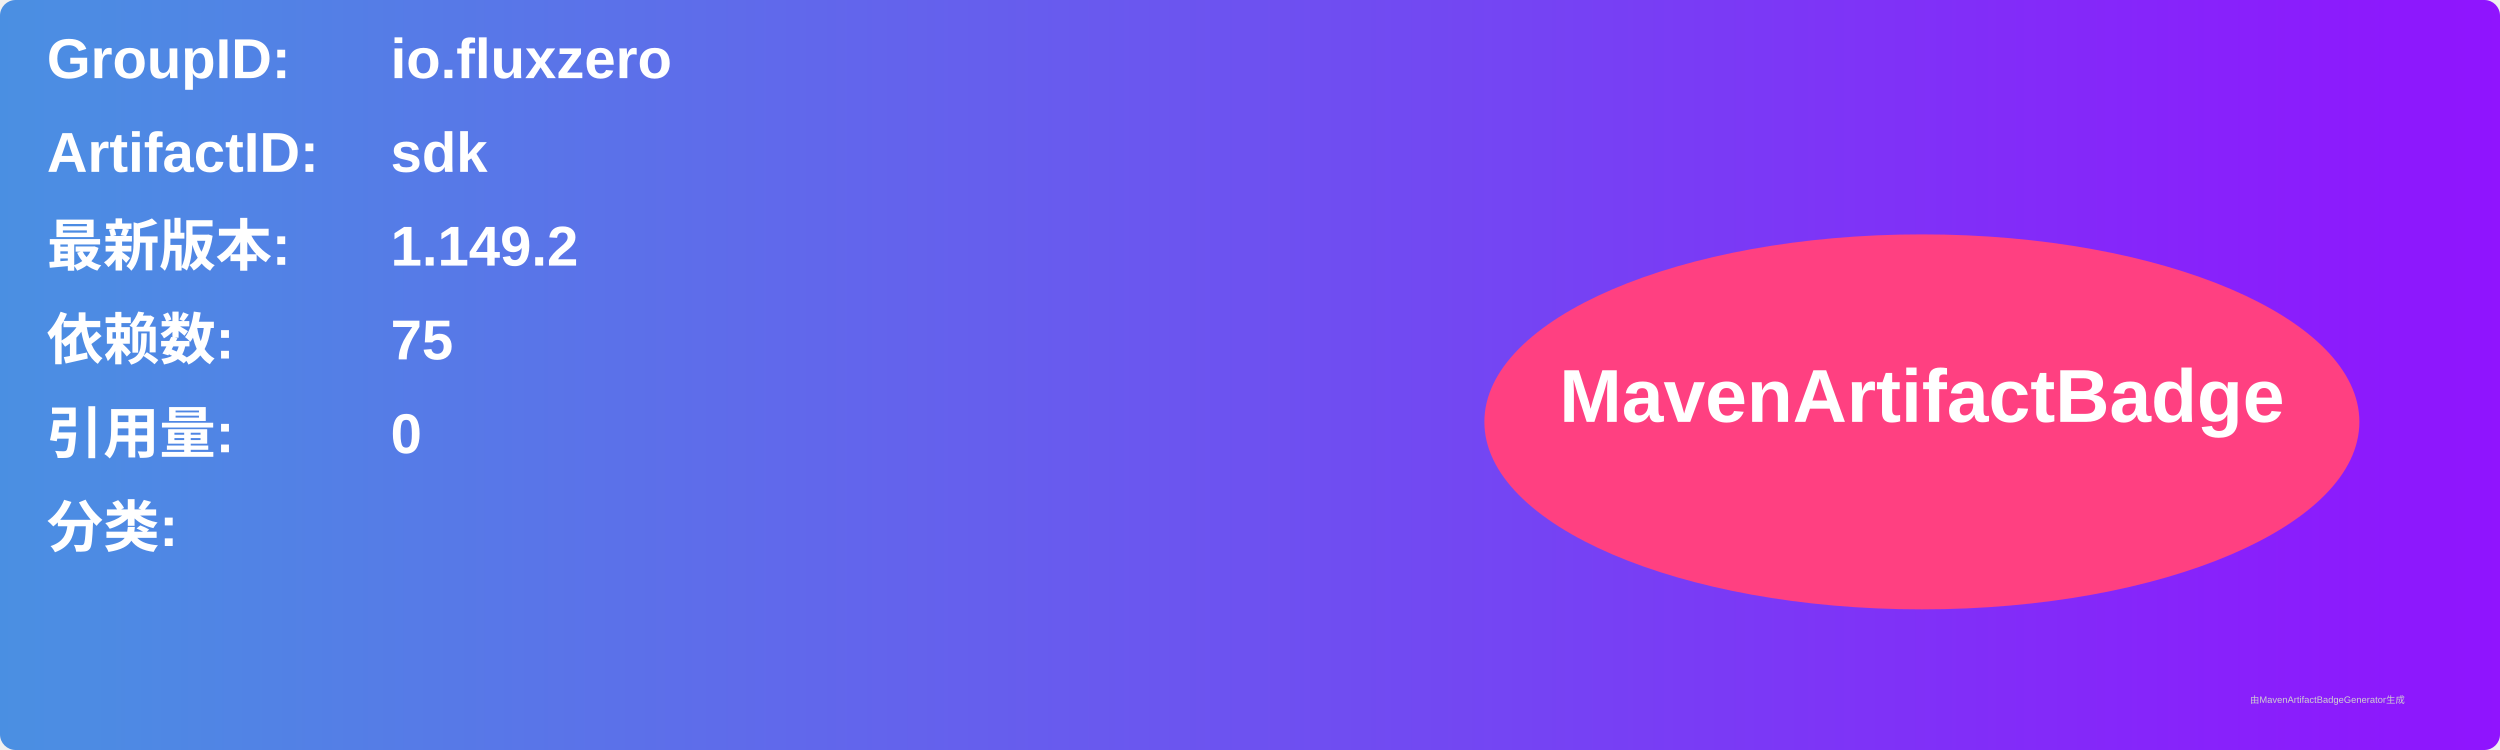
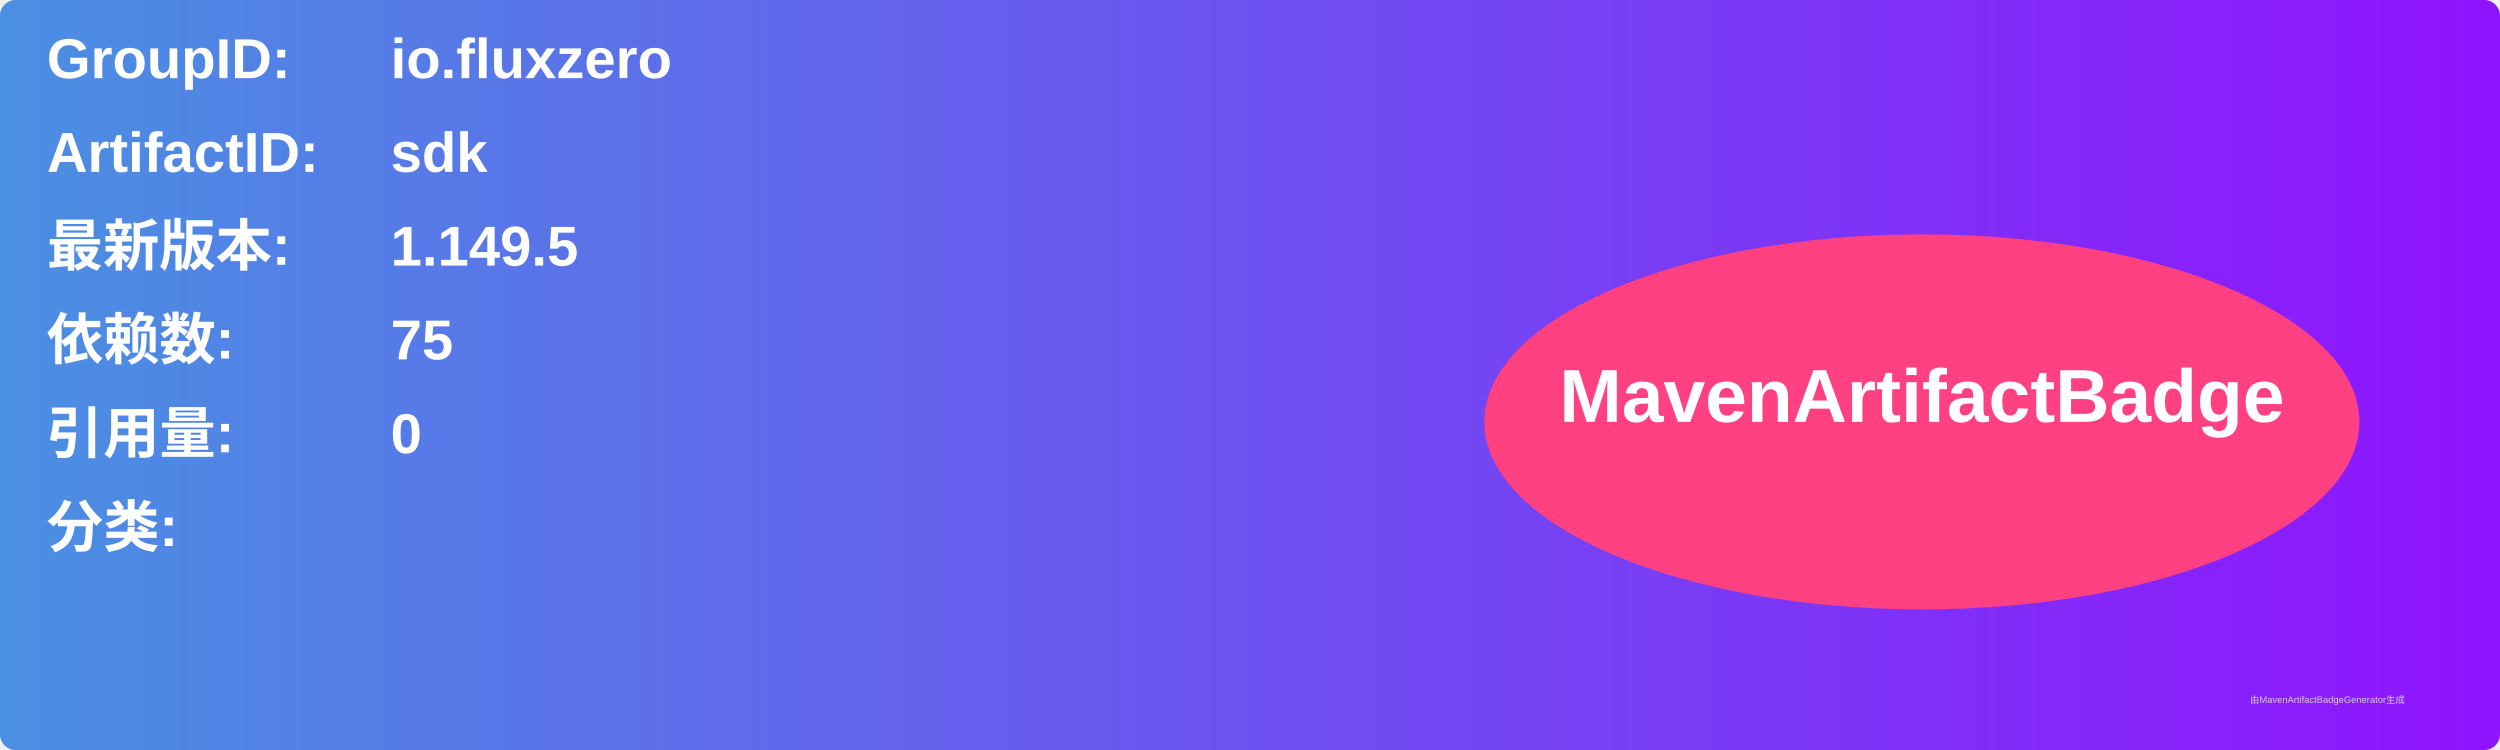
<svg xmlns="http://www.w3.org/2000/svg" width="800" height="240" viewBox="0 0 800 240">
  <linearGradient id="grad" x1="0%" y1="0%" x2="100%" y2="0%">
    <stop offset="0%" stop-color="#4a90e2" />
    <stop offset="100%" stop-color="#9013fe" />
  </linearGradient>
  <rect width="100%" height="100%" rx="5" ry="5" fill="url(#grad)" />
  <g transform="translate(15, 15)">
    <text x="0" y="10" font-family="Arial" font-size="18" fill="white" font-weight="bold" width="260">GroupID:</text>
    <text x="110" y="10" font-family="Arial" font-size="18" fill="white" font-weight="bold" width="460">io.fluxzero</text>
    <text x="0" y="40" font-family="Arial" font-size="18" fill="white" font-weight="bold" width="260">ArtifactID:</text>
    <text x="110" y="40" font-family="Arial" font-size="18" fill="white" font-weight="bold" width="460">sdk</text>
    <text x="0" y="70" font-family="Arial" font-size="18" fill="white" font-weight="bold">最新版本:</text>
    <text x="110" y="70" font-family="Arial" font-size="18" fill="white" font-weight="bold">
-       <tspan font-weight="bold">1.149.2</tspan>
+       <tspan font-weight="bold">1.149.5</tspan>
    </text>
    <text x="0" y="100" font-family="Arial" font-size="18" fill="white" font-weight="bold">依赖数: </text>
    <text x="110" y="100" font-family="Arial" font-size="18" fill="white">
      <tspan font-weight="bold">75</tspan>
    </text>
    <text x="0" y="130" font-family="Arial" font-size="18" fill="white" font-weight="bold">引用量: </text>
    <text x="110" y="130" font-family="Arial" font-size="18" fill="white">
      <tspan font-weight="bold">0</tspan>
    </text>
    <text x="0" y="160" font-family="Arial" font-size="18" fill="white" font-weight="bold">分类:</text>
    <text x="10" y="190" font-family="Arial" font-size="10" fill="white">
      <tspan font-weight="bold" />
    </text>
    <ellipse cx="600" cy="120" rx="140" ry="60" fill="#ff4081" />
    <text x="600" y="120" text-anchor="middle" font-family="Arial" font-size="24" fill="white" font-weight="bold">MavenArtifactBadge</text>
  </g>
  <text x="720" y="225" font-family="Arial" font-size="3" fill="#d0d0d0">由MavenArtifactBadgeGenerator生成</text>
</svg>
